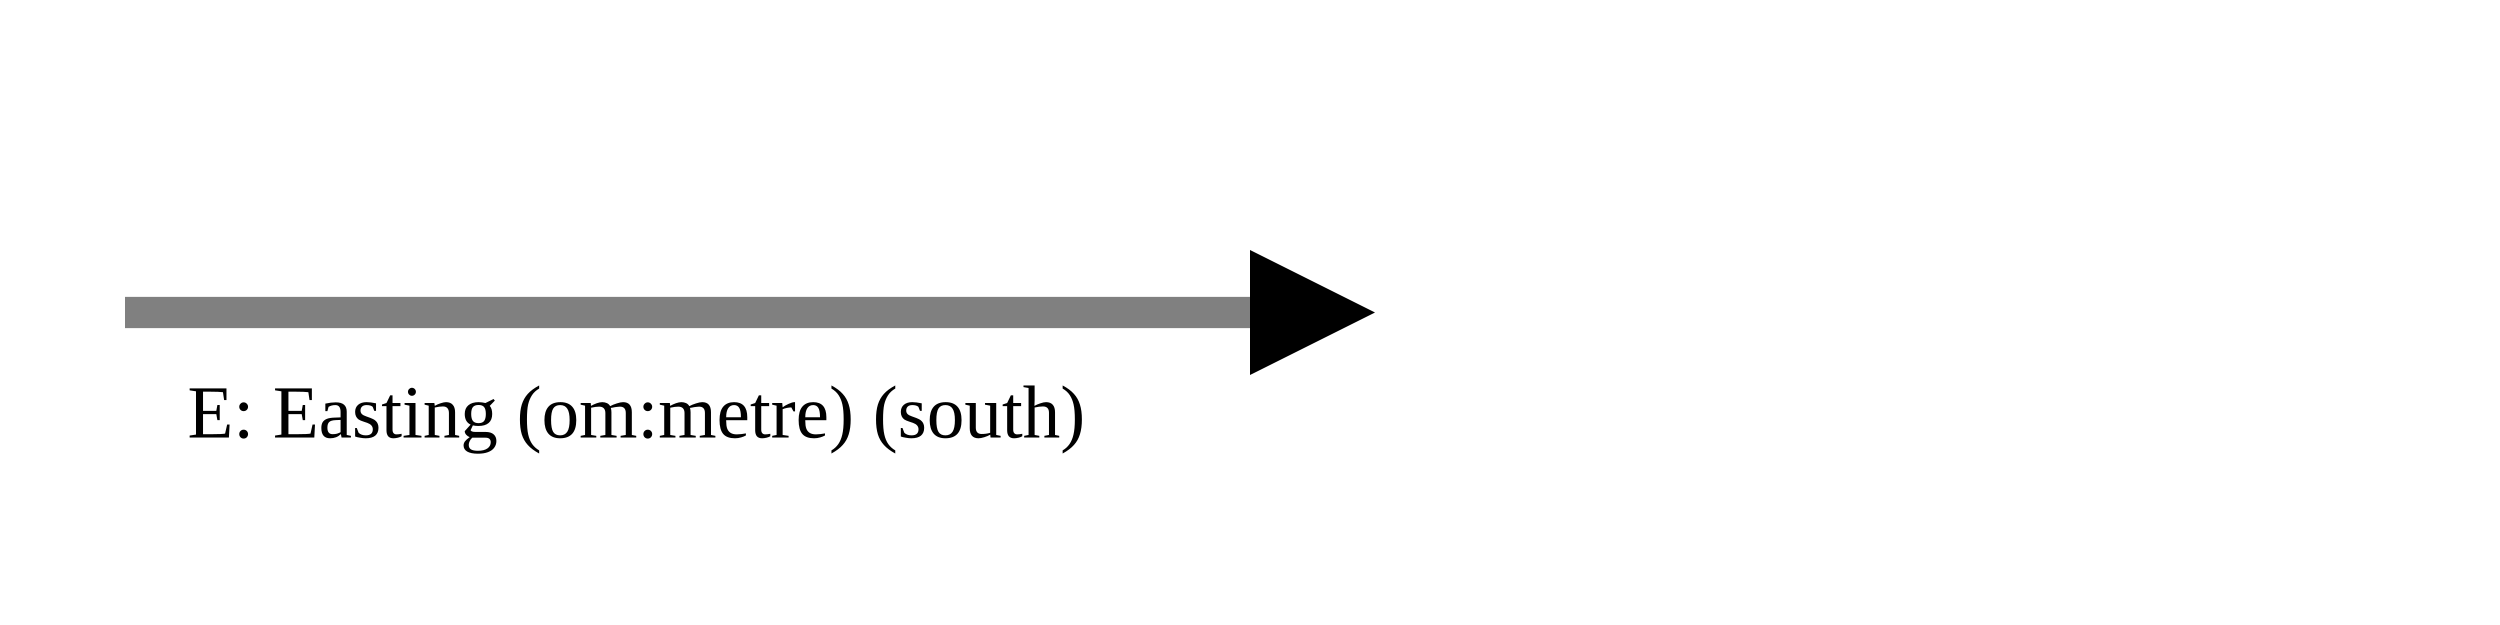
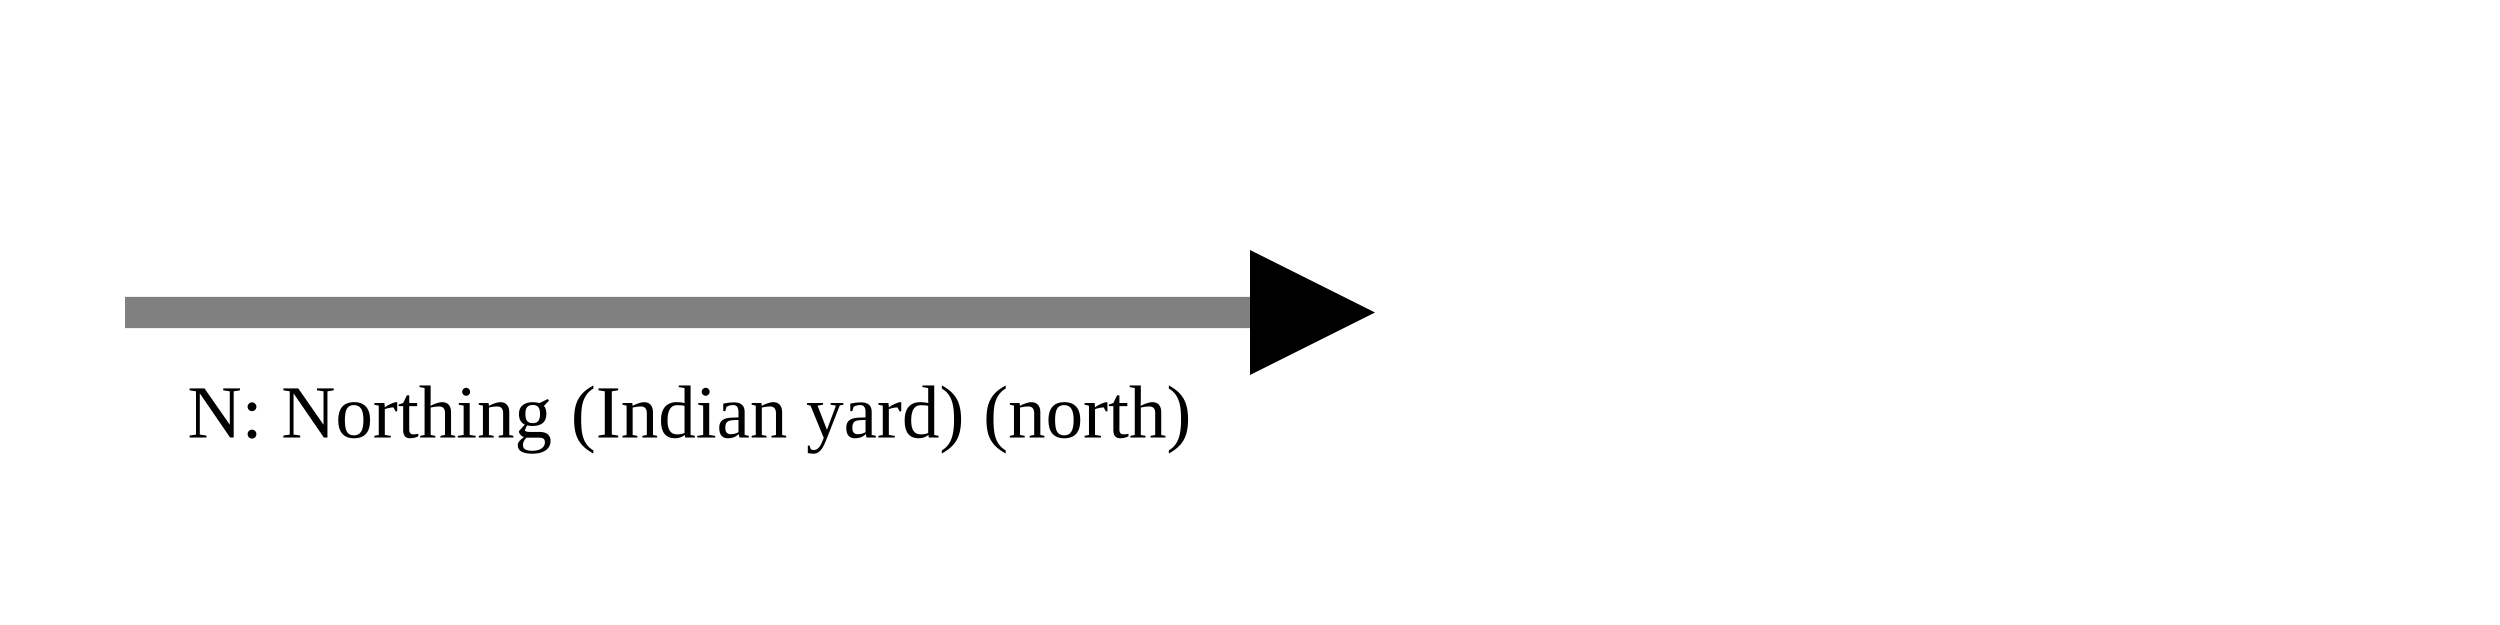
<svg xmlns="http://www.w3.org/2000/svg" version="1.1" width="400" height="100" viewbox="0 0 275 100">
  <defs>
    <marker id="arrowhead" markerWidth="10" markerHeight="7" refX="0" refY="2" orient="auto">
      <polygon points="0 0, 4 2, 0 4" />
    </marker>
  </defs>
  <line x1="20" y1="50" x2="200" y2="50" stroke="gray" stroke-width="5" marker-end="url(#arrowhead)" />
-   <text x="30" y="70" class="small">E: Easting (om:metre) (south)</text>
+   <text x="30" y="70" class="small">N: Northing (Indian yard) (north)</text>
</svg>
